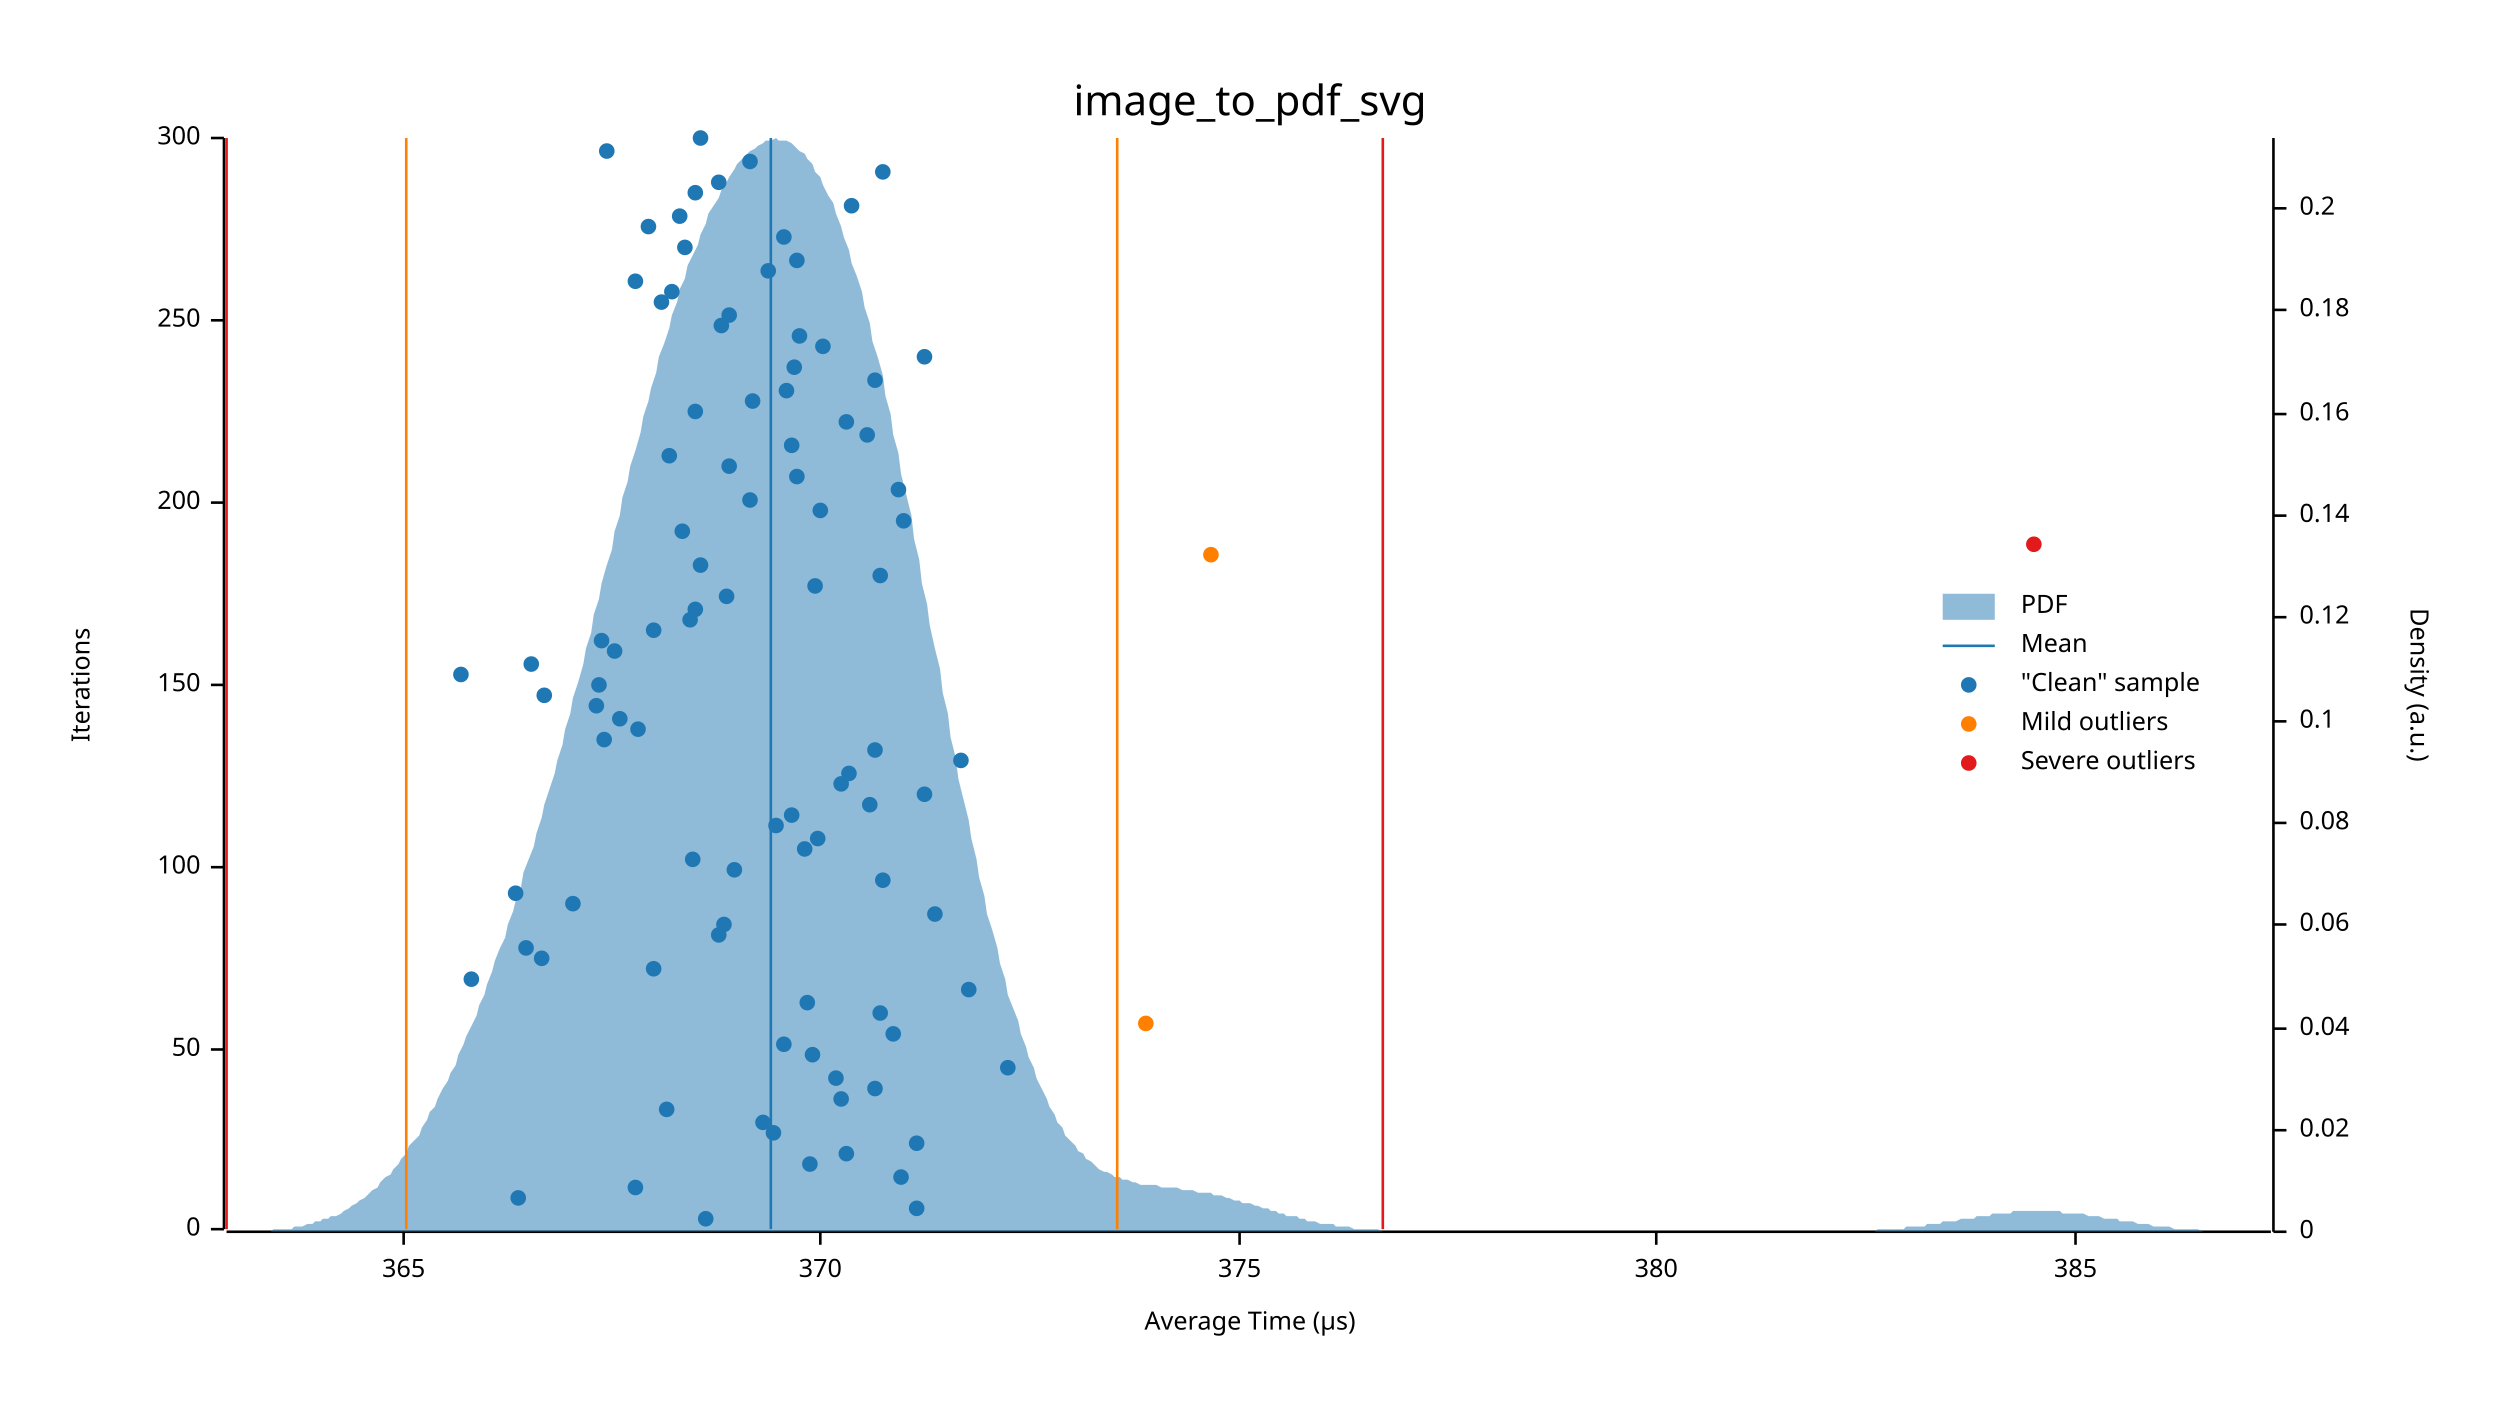
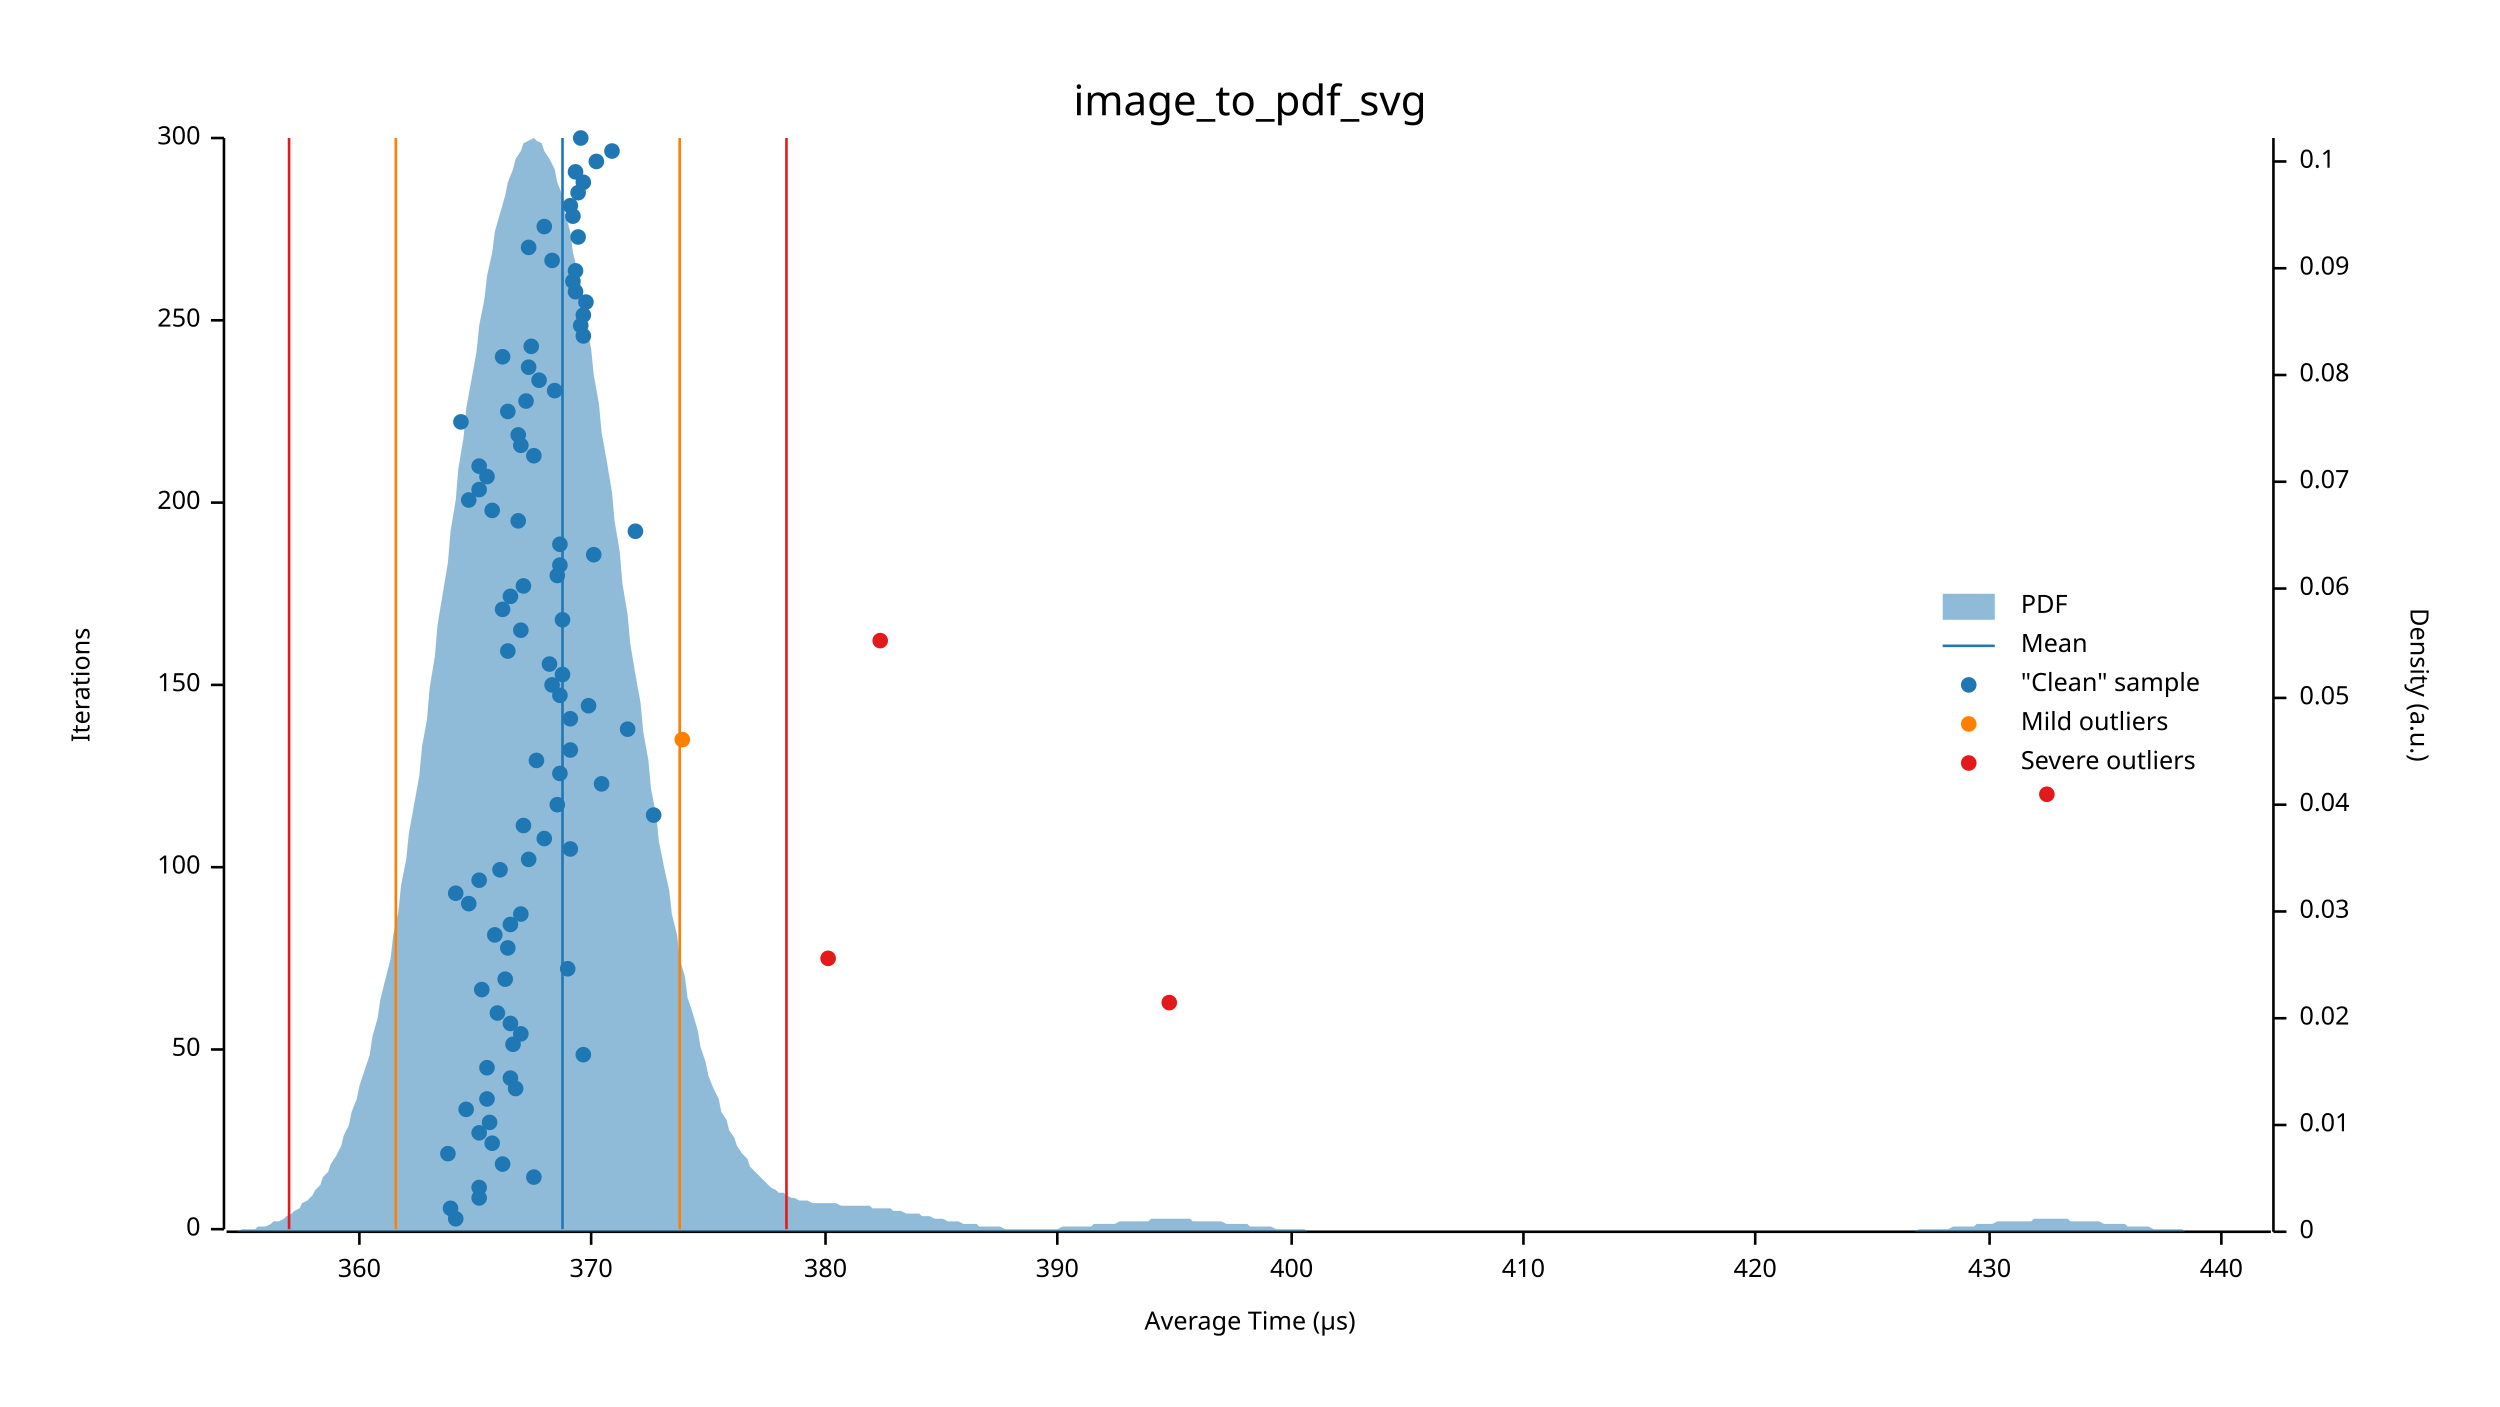
<svg xmlns="http://www.w3.org/2000/svg" width="960" height="540" viewBox="0 0 960 540">
  <text x="480" y="32" dy="0.76em" text-anchor="middle" font-family="sans-serif" font-size="16.129" opacity="1" fill="#000000">
image_to_pdf_svg
</text>
  <text x="27" y="263" dy="0.76em" text-anchor="middle" font-family="sans-serif" font-size="9.677" opacity="1" fill="#000000" transform="rotate(270, 27, 263)">
Iterations
</text>
  <text x="480" y="513" dy="-0.5ex" text-anchor="middle" font-family="sans-serif" font-size="9.677" opacity="1" fill="#000000">
Average Time (µs)
</text>
  <polyline fill="none" opacity="1" stroke="#000000" stroke-width="1" points="86,53 86,472 " />
  <text x="77" y="472" dy="0.5ex" text-anchor="end" font-family="sans-serif" font-size="9.677" opacity="1" fill="#000000">
0
</text>
  <polyline fill="none" opacity="1" stroke="#000000" stroke-width="1" points="81,472 86,472 " />
  <text x="77" y="403" dy="0.5ex" text-anchor="end" font-family="sans-serif" font-size="9.677" opacity="1" fill="#000000">
50
</text>
  <polyline fill="none" opacity="1" stroke="#000000" stroke-width="1" points="81,403 86,403 " />
  <text x="77" y="333" dy="0.5ex" text-anchor="end" font-family="sans-serif" font-size="9.677" opacity="1" fill="#000000">
100
</text>
  <polyline fill="none" opacity="1" stroke="#000000" stroke-width="1" points="81,333 86,333 " />
  <text x="77" y="263" dy="0.5ex" text-anchor="end" font-family="sans-serif" font-size="9.677" opacity="1" fill="#000000">
150
</text>
  <polyline fill="none" opacity="1" stroke="#000000" stroke-width="1" points="81,263 86,263 " />
  <text x="77" y="193" dy="0.5ex" text-anchor="end" font-family="sans-serif" font-size="9.677" opacity="1" fill="#000000">
200
</text>
  <polyline fill="none" opacity="1" stroke="#000000" stroke-width="1" points="81,193 86,193 " />
  <text x="77" y="123" dy="0.5ex" text-anchor="end" font-family="sans-serif" font-size="9.677" opacity="1" fill="#000000">
250
</text>
  <polyline fill="none" opacity="1" stroke="#000000" stroke-width="1" points="81,123 86,123 " />
  <text x="77" y="53" dy="0.5ex" text-anchor="end" font-family="sans-serif" font-size="9.677" opacity="1" fill="#000000">
300
</text>
  <polyline fill="none" opacity="1" stroke="#000000" stroke-width="1" points="81,53 86,53 " />
  <polyline fill="none" opacity="1" stroke="#000000" stroke-width="1" points="87,473 872,473 " />
-   <text x="155" y="483" dy="0.76em" text-anchor="middle" font-family="sans-serif" font-size="9.677" opacity="1" fill="#000000">
- 365
- </text>
-   <polyline fill="none" opacity="1" stroke="#000000" stroke-width="1" points="155,473 155,478 " />
-   <text x="315" y="483" dy="0.76em" text-anchor="middle" font-family="sans-serif" font-size="9.677" opacity="1" fill="#000000">
+   <text x="138" y="483" dy="0.76em" text-anchor="middle" font-family="sans-serif" font-size="9.677" opacity="1" fill="#000000">
+ 360
+ </text>
+   <polyline fill="none" opacity="1" stroke="#000000" stroke-width="1" points="138,473 138,478 " />
+   <text x="227" y="483" dy="0.76em" text-anchor="middle" font-family="sans-serif" font-size="9.677" opacity="1" fill="#000000">
370
</text>
-   <polyline fill="none" opacity="1" stroke="#000000" stroke-width="1" points="315,473 315,478 " />
-   <text x="476" y="483" dy="0.76em" text-anchor="middle" font-family="sans-serif" font-size="9.677" opacity="1" fill="#000000">
- 375
- </text>
-   <polyline fill="none" opacity="1" stroke="#000000" stroke-width="1" points="476,473 476,478 " />
-   <text x="636" y="483" dy="0.76em" text-anchor="middle" font-family="sans-serif" font-size="9.677" opacity="1" fill="#000000">
+   <polyline fill="none" opacity="1" stroke="#000000" stroke-width="1" points="227,473 227,478 " />
+   <text x="317" y="483" dy="0.76em" text-anchor="middle" font-family="sans-serif" font-size="9.677" opacity="1" fill="#000000">
380
</text>
-   <polyline fill="none" opacity="1" stroke="#000000" stroke-width="1" points="636,473 636,478 " />
-   <text x="797" y="483" dy="0.76em" text-anchor="middle" font-family="sans-serif" font-size="9.677" opacity="1" fill="#000000">
- 385
- </text>
-   <polyline fill="none" opacity="1" stroke="#000000" stroke-width="1" points="797,473 797,478 " />
+   <polyline fill="none" opacity="1" stroke="#000000" stroke-width="1" points="317,473 317,478 " />
+   <text x="406" y="483" dy="0.76em" text-anchor="middle" font-family="sans-serif" font-size="9.677" opacity="1" fill="#000000">
+ 390
+ </text>
+   <polyline fill="none" opacity="1" stroke="#000000" stroke-width="1" points="406,473 406,478 " />
+   <text x="496" y="483" dy="0.76em" text-anchor="middle" font-family="sans-serif" font-size="9.677" opacity="1" fill="#000000">
+ 400
+ </text>
+   <polyline fill="none" opacity="1" stroke="#000000" stroke-width="1" points="496,473 496,478 " />
+   <text x="585" y="483" dy="0.76em" text-anchor="middle" font-family="sans-serif" font-size="9.677" opacity="1" fill="#000000">
+ 410
+ </text>
+   <polyline fill="none" opacity="1" stroke="#000000" stroke-width="1" points="585,473 585,478 " />
+   <text x="674" y="483" dy="0.76em" text-anchor="middle" font-family="sans-serif" font-size="9.677" opacity="1" fill="#000000">
+ 420
+ </text>
+   <polyline fill="none" opacity="1" stroke="#000000" stroke-width="1" points="674,473 674,478 " />
+   <text x="764" y="483" dy="0.76em" text-anchor="middle" font-family="sans-serif" font-size="9.677" opacity="1" fill="#000000">
+ 430
+ </text>
+   <polyline fill="none" opacity="1" stroke="#000000" stroke-width="1" points="764,473 764,478 " />
+   <text x="853" y="483" dy="0.76em" text-anchor="middle" font-family="sans-serif" font-size="9.677" opacity="1" fill="#000000">
+ 440
+ </text>
+   <polyline fill="none" opacity="1" stroke="#000000" stroke-width="1" points="853,473 853,478 " />
  <text x="933" y="263" dy="0.76em" text-anchor="middle" font-family="sans-serif" font-size="9.677" opacity="1" fill="#000000" transform="rotate(90, 933, 263)">
Density (a.u.)
</text>
  <polyline fill="none" opacity="1" stroke="#000000" stroke-width="1" points="873,53 873,473 " />
  <text x="883" y="473" dy="0.5ex" text-anchor="start" font-family="sans-serif" font-size="9.677" opacity="1" fill="#000000">
0
</text>
  <polyline fill="none" opacity="1" stroke="#000000" stroke-width="1" points="873,473 878,473 " />
-   <text x="883" y="434" dy="0.5ex" text-anchor="start" font-family="sans-serif" font-size="9.677" opacity="1" fill="#000000">
+   <text x="883" y="432" dy="0.5ex" text-anchor="start" font-family="sans-serif" font-size="9.677" opacity="1" fill="#000000">
+ 0.01
+ </text>
+   <polyline fill="none" opacity="1" stroke="#000000" stroke-width="1" points="873,432 878,432 " />
+   <text x="883" y="391" dy="0.5ex" text-anchor="start" font-family="sans-serif" font-size="9.677" opacity="1" fill="#000000">
0.02
</text>
-   <polyline fill="none" opacity="1" stroke="#000000" stroke-width="1" points="873,434 878,434 " />
-   <text x="883" y="395" dy="0.5ex" text-anchor="start" font-family="sans-serif" font-size="9.677" opacity="1" fill="#000000">
+   <polyline fill="none" opacity="1" stroke="#000000" stroke-width="1" points="873,391 878,391 " />
+   <text x="883" y="350" dy="0.5ex" text-anchor="start" font-family="sans-serif" font-size="9.677" opacity="1" fill="#000000">
+ 0.03
+ </text>
+   <polyline fill="none" opacity="1" stroke="#000000" stroke-width="1" points="873,350 878,350 " />
+   <text x="883" y="309" dy="0.5ex" text-anchor="start" font-family="sans-serif" font-size="9.677" opacity="1" fill="#000000">
0.04
</text>
-   <polyline fill="none" opacity="1" stroke="#000000" stroke-width="1" points="873,395 878,395 " />
-   <text x="883" y="355" dy="0.5ex" text-anchor="start" font-family="sans-serif" font-size="9.677" opacity="1" fill="#000000">
+   <polyline fill="none" opacity="1" stroke="#000000" stroke-width="1" points="873,309 878,309 " />
+   <text x="883" y="268" dy="0.5ex" text-anchor="start" font-family="sans-serif" font-size="9.677" opacity="1" fill="#000000">
+ 0.05
+ </text>
+   <polyline fill="none" opacity="1" stroke="#000000" stroke-width="1" points="873,268 878,268 " />
+   <text x="883" y="226" dy="0.5ex" text-anchor="start" font-family="sans-serif" font-size="9.677" opacity="1" fill="#000000">
0.06
</text>
-   <polyline fill="none" opacity="1" stroke="#000000" stroke-width="1" points="873,355 878,355 " />
-   <text x="883" y="316" dy="0.5ex" text-anchor="start" font-family="sans-serif" font-size="9.677" opacity="1" fill="#000000">
+   <polyline fill="none" opacity="1" stroke="#000000" stroke-width="1" points="873,226 878,226 " />
+   <text x="883" y="185" dy="0.5ex" text-anchor="start" font-family="sans-serif" font-size="9.677" opacity="1" fill="#000000">
+ 0.07
+ </text>
+   <polyline fill="none" opacity="1" stroke="#000000" stroke-width="1" points="873,185 878,185 " />
+   <text x="883" y="144" dy="0.5ex" text-anchor="start" font-family="sans-serif" font-size="9.677" opacity="1" fill="#000000">
0.08
</text>
-   <polyline fill="none" opacity="1" stroke="#000000" stroke-width="1" points="873,316 878,316 " />
-   <text x="883" y="277" dy="0.5ex" text-anchor="start" font-family="sans-serif" font-size="9.677" opacity="1" fill="#000000">
+   <polyline fill="none" opacity="1" stroke="#000000" stroke-width="1" points="873,144 878,144 " />
+   <text x="883" y="103" dy="0.5ex" text-anchor="start" font-family="sans-serif" font-size="9.677" opacity="1" fill="#000000">
+ 0.09
+ </text>
+   <polyline fill="none" opacity="1" stroke="#000000" stroke-width="1" points="873,103 878,103 " />
+   <text x="883" y="62" dy="0.5ex" text-anchor="start" font-family="sans-serif" font-size="9.677" opacity="1" fill="#000000">
0.1
</text>
-   <polyline fill="none" opacity="1" stroke="#000000" stroke-width="1" points="873,277 878,277 " />
-   <text x="883" y="237" dy="0.5ex" text-anchor="start" font-family="sans-serif" font-size="9.677" opacity="1" fill="#000000">
- 0.12
- </text>
-   <polyline fill="none" opacity="1" stroke="#000000" stroke-width="1" points="873,237 878,237 " />
-   <text x="883" y="198" dy="0.5ex" text-anchor="start" font-family="sans-serif" font-size="9.677" opacity="1" fill="#000000">
- 0.14
- </text>
-   <polyline fill="none" opacity="1" stroke="#000000" stroke-width="1" points="873,198 878,198 " />
-   <text x="883" y="159" dy="0.5ex" text-anchor="start" font-family="sans-serif" font-size="9.677" opacity="1" fill="#000000">
- 0.16
- </text>
-   <polyline fill="none" opacity="1" stroke="#000000" stroke-width="1" points="873,159 878,159 " />
-   <text x="883" y="119" dy="0.5ex" text-anchor="start" font-family="sans-serif" font-size="9.677" opacity="1" fill="#000000">
- 0.18
- </text>
-   <polyline fill="none" opacity="1" stroke="#000000" stroke-width="1" points="873,119 878,119 " />
-   <text x="883" y="80" dy="0.5ex" text-anchor="start" font-family="sans-serif" font-size="9.677" opacity="1" fill="#000000">
- 0.2
- </text>
-   <polyline fill="none" opacity="1" stroke="#000000" stroke-width="1" points="873,80 878,80 " />
-   <polygon opacity="0.5" fill="#1F78B4" points="87,473 88,473 90,473 91,473 93,473 94,473 96,473 98,473 99,473 101,473 102,473 104,473 105,472 107,472 109,472 110,472 112,472 113,471 115,471 116,471 118,470 120,470 121,469 123,469 124,468 126,468 127,467 129,467 131,466 132,465 134,464 135,463 137,462 138,461 140,460 142,458 143,457 145,456 146,454 148,452 150,451 151,449 153,447 154,445 156,443 157,440 159,438 161,436 162,433 164,430 165,427 167,425 168,422 170,418 172,415 173,412 175,409 176,405 178,401 179,398 181,394 183,390 184,386 186,382 187,378 189,373 190,369 192,364 194,360 195,355 197,350 198,346 200,341 201,335 203,330 205,325 206,320 208,314 209,309 211,303 213,297 214,292 216,286 217,280 219,274 220,268 222,262 224,255 225,249 227,243 228,236 230,230 231,224 233,217 235,211 236,204 238,198 239,191 241,185 242,179 244,173 246,166 247,160 249,154 250,149 252,143 253,137 255,132 257,126 258,121 260,116 261,111 263,107 264,102 266,98 268,94 269,90 271,86 272,82 274,79 276,76 277,73 279,70 280,68 282,65 283,63 285,61 287,59 288,58 290,57 291,56 293,55 294,54 296,54 298,53 299,54 301,54 302,54 304,55 305,56 307,58 309,59 310,61 312,63 313,66 315,68 316,71 318,75 320,78 321,82 323,87 324,91 326,96 327,101 329,106 331,112 332,118 334,124 335,131 337,137 339,144 340,152 342,159 343,167 345,174 346,182 348,190 350,198 351,207 353,215 354,224 356,232 357,240 359,249 361,257 362,266 364,274 365,283 367,291 368,299 370,307 372,315 373,322 375,330 376,337 378,344 379,351 381,357 383,364 384,370 386,376 387,382 389,387 391,392 392,397 394,402 395,406 397,410 398,414 400,418 402,422 403,425 405,428 406,431 408,433 409,436 411,438 413,440 414,442 416,443 417,445 419,446 420,447 422,449 424,450 425,450 427,451 428,452 430,452 431,453 433,453 435,454 436,454 438,455 439,455 441,455 442,455 444,455 446,456 447,456 449,456 450,456 452,456 454,457 455,457 457,457 458,457 460,458 461,458 463,458 465,458 466,459 468,459 469,459 471,460 472,460 474,461 476,461 477,462 479,462 480,462 482,463 483,463 485,464 487,464 488,465 490,465 491,466 493,466 494,467 496,467 498,467 499,468 501,468 502,469 504,469 505,469 507,470 509,470 510,470 512,470 513,471 515,471 517,471 518,471 520,472 521,472 523,472 524,472 526,472 528,472 529,472 531,473 532,473 534,473 535,473 537,473 539,473 540,473 542,473 543,473 545,473 546,473 548,473 550,473 551,473 553,473 554,473 556,473 557,473 559,473 561,473 562,473 564,473 565,473 567,473 568,473 570,473 572,473 573,473 575,473 576,473 578,473 580,473 581,473 583,473 584,473 586,473 587,473 589,473 591,473 592,473 594,473 595,473 597,473 598,473 600,473 602,473 603,473 605,473 606,473 608,473 609,473 611,473 613,473 614,473 616,473 617,473 619,473 620,473 622,473 624,473 625,473 627,473 628,473 630,473 632,473 633,473 635,473 636,473 638,473 639,473 641,473 643,473 644,473 646,473 647,473 649,473 650,473 652,473 654,473 655,473 657,473 658,473 660,473 661,473 663,473 665,473 666,473 668,473 669,473 671,473 672,473 674,473 676,473 677,473 679,473 680,473 682,473 683,473 685,473 687,473 688,473 690,473 691,473 693,473 695,473 696,473 698,473 699,473 701,473 702,473 704,473 706,473 707,473 709,473 710,473 712,473 713,473 715,473 717,473 718,473 720,473 721,472 723,472 724,472 726,472 728,472 729,472 731,472 732,471 734,471 735,471 737,471 739,471 740,470 742,470 743,470 745,470 746,469 748,469 750,469 751,469 753,468 754,468 756,468 758,468 759,467 761,467 762,467 764,467 765,466 767,466 769,466 770,466 772,466 773,465 775,465 776,465 778,465 780,465 781,465 783,465 784,465 786,465 787,465 789,465 791,465 792,466 794,466 795,466 797,466 798,466 800,466 802,467 803,467 805,467 806,467 808,468 809,468 811,468 813,468 814,469 816,469 817,469 819,469 821,470 822,470 824,470 825,470 827,471 828,471 830,471 832,471 833,471 835,472 836,472 838,472 839,472 841,472 843,472 844,472 846,473 847,473 849,473 850,473 852,473 854,473 855,473 857,473 858,473 860,473 861,473 863,473 865,473 866,473 868,473 869,473 871,473 873,473 873,473 87,473 " />
-   <polyline fill="none" opacity="1" stroke="#1F78B4" stroke-width="1" points="296,472 296,53 " />
-   <polyline fill="none" opacity="1" stroke="#FF7F00" stroke-width="1" points="156,472 156,53 " />
-   <polyline fill="none" opacity="1" stroke="#FF7F00" stroke-width="1" points="429,472 429,53 " />
-   <polyline fill="none" opacity="1" stroke="#E31A1C" stroke-width="1" points="87,472 87,53 " />
-   <polyline fill="none" opacity="1" stroke="#E31A1C" stroke-width="1" points="531,472 531,53 " />
-   <circle cx="271" cy="468" r="3" opacity="1" fill="#1F78B4" stroke="none" stroke-width="1" />
-   <circle cx="352" cy="464" r="3" opacity="1" fill="#1F78B4" stroke="none" stroke-width="1" />
-   <circle cx="199" cy="460" r="3" opacity="1" fill="#1F78B4" stroke="none" stroke-width="1" />
-   <circle cx="244" cy="456" r="3" opacity="1" fill="#1F78B4" stroke="none" stroke-width="1" />
-   <circle cx="346" cy="452" r="3" opacity="1" fill="#1F78B4" stroke="none" stroke-width="1" />
-   <circle cx="311" cy="447" r="3" opacity="1" fill="#1F78B4" stroke="none" stroke-width="1" />
-   <circle cx="325" cy="443" r="3" opacity="1" fill="#1F78B4" stroke="none" stroke-width="1" />
-   <circle cx="352" cy="439" r="3" opacity="1" fill="#1F78B4" stroke="none" stroke-width="1" />
-   <circle cx="297" cy="435" r="3" opacity="1" fill="#1F78B4" stroke="none" stroke-width="1" />
-   <circle cx="293" cy="431" r="3" opacity="1" fill="#1F78B4" stroke="none" stroke-width="1" />
-   <circle cx="256" cy="426" r="3" opacity="1" fill="#1F78B4" stroke="none" stroke-width="1" />
-   <circle cx="323" cy="422" r="3" opacity="1" fill="#1F78B4" stroke="none" stroke-width="1" />
-   <circle cx="336" cy="418" r="3" opacity="1" fill="#1F78B4" stroke="none" stroke-width="1" />
-   <circle cx="321" cy="414" r="3" opacity="1" fill="#1F78B4" stroke="none" stroke-width="1" />
-   <circle cx="387" cy="410" r="3" opacity="1" fill="#1F78B4" stroke="none" stroke-width="1" />
-   <circle cx="312" cy="405" r="3" opacity="1" fill="#1F78B4" stroke="none" stroke-width="1" />
-   <circle cx="301" cy="401" r="3" opacity="1" fill="#1F78B4" stroke="none" stroke-width="1" />
-   <circle cx="343" cy="397" r="3" opacity="1" fill="#1F78B4" stroke="none" stroke-width="1" />
-   <circle cx="338" cy="389" r="3" opacity="1" fill="#1F78B4" stroke="none" stroke-width="1" />
-   <circle cx="310" cy="385" r="3" opacity="1" fill="#1F78B4" stroke="none" stroke-width="1" />
-   <circle cx="372" cy="380" r="3" opacity="1" fill="#1F78B4" stroke="none" stroke-width="1" />
-   <circle cx="181" cy="376" r="3" opacity="1" fill="#1F78B4" stroke="none" stroke-width="1" />
-   <circle cx="251" cy="372" r="3" opacity="1" fill="#1F78B4" stroke="none" stroke-width="1" />
-   <circle cx="208" cy="368" r="3" opacity="1" fill="#1F78B4" stroke="none" stroke-width="1" />
-   <circle cx="202" cy="364" r="3" opacity="1" fill="#1F78B4" stroke="none" stroke-width="1" />
-   <circle cx="276" cy="359" r="3" opacity="1" fill="#1F78B4" stroke="none" stroke-width="1" />
-   <circle cx="278" cy="355" r="3" opacity="1" fill="#1F78B4" stroke="none" stroke-width="1" />
-   <circle cx="359" cy="351" r="3" opacity="1" fill="#1F78B4" stroke="none" stroke-width="1" />
-   <circle cx="220" cy="347" r="3" opacity="1" fill="#1F78B4" stroke="none" stroke-width="1" />
-   <circle cx="198" cy="343" r="3" opacity="1" fill="#1F78B4" stroke="none" stroke-width="1" />
-   <circle cx="339" cy="338" r="3" opacity="1" fill="#1F78B4" stroke="none" stroke-width="1" />
-   <circle cx="282" cy="334" r="3" opacity="1" fill="#1F78B4" stroke="none" stroke-width="1" />
-   <circle cx="266" cy="330" r="3" opacity="1" fill="#1F78B4" stroke="none" stroke-width="1" />
-   <circle cx="309" cy="326" r="3" opacity="1" fill="#1F78B4" stroke="none" stroke-width="1" />
-   <circle cx="314" cy="322" r="3" opacity="1" fill="#1F78B4" stroke="none" stroke-width="1" />
-   <circle cx="298" cy="317" r="3" opacity="1" fill="#1F78B4" stroke="none" stroke-width="1" />
-   <circle cx="304" cy="313" r="3" opacity="1" fill="#1F78B4" stroke="none" stroke-width="1" />
-   <circle cx="334" cy="309" r="3" opacity="1" fill="#1F78B4" stroke="none" stroke-width="1" />
-   <circle cx="355" cy="305" r="3" opacity="1" fill="#1F78B4" stroke="none" stroke-width="1" />
-   <circle cx="323" cy="301" r="3" opacity="1" fill="#1F78B4" stroke="none" stroke-width="1" />
-   <circle cx="326" cy="297" r="3" opacity="1" fill="#1F78B4" stroke="none" stroke-width="1" />
-   <circle cx="369" cy="292" r="3" opacity="1" fill="#1F78B4" stroke="none" stroke-width="1" />
-   <circle cx="336" cy="288" r="3" opacity="1" fill="#1F78B4" stroke="none" stroke-width="1" />
-   <circle cx="232" cy="284" r="3" opacity="1" fill="#1F78B4" stroke="none" stroke-width="1" />
-   <circle cx="245" cy="280" r="3" opacity="1" fill="#1F78B4" stroke="none" stroke-width="1" />
-   <circle cx="238" cy="276" r="3" opacity="1" fill="#1F78B4" stroke="none" stroke-width="1" />
-   <circle cx="229" cy="271" r="3" opacity="1" fill="#1F78B4" stroke="none" stroke-width="1" />
-   <circle cx="209" cy="267" r="3" opacity="1" fill="#1F78B4" stroke="none" stroke-width="1" />
-   <circle cx="230" cy="263" r="3" opacity="1" fill="#1F78B4" stroke="none" stroke-width="1" />
-   <circle cx="177" cy="259" r="3" opacity="1" fill="#1F78B4" stroke="none" stroke-width="1" />
-   <circle cx="204" cy="255" r="3" opacity="1" fill="#1F78B4" stroke="none" stroke-width="1" />
-   <circle cx="236" cy="250" r="3" opacity="1" fill="#1F78B4" stroke="none" stroke-width="1" />
-   <circle cx="231" cy="246" r="3" opacity="1" fill="#1F78B4" stroke="none" stroke-width="1" />
-   <circle cx="251" cy="242" r="3" opacity="1" fill="#1F78B4" stroke="none" stroke-width="1" />
-   <circle cx="265" cy="238" r="3" opacity="1" fill="#1F78B4" stroke="none" stroke-width="1" />
-   <circle cx="267" cy="234" r="3" opacity="1" fill="#1F78B4" stroke="none" stroke-width="1" />
-   <circle cx="279" cy="229" r="3" opacity="1" fill="#1F78B4" stroke="none" stroke-width="1" />
-   <circle cx="313" cy="225" r="3" opacity="1" fill="#1F78B4" stroke="none" stroke-width="1" />
-   <circle cx="338" cy="221" r="3" opacity="1" fill="#1F78B4" stroke="none" stroke-width="1" />
-   <circle cx="269" cy="217" r="3" opacity="1" fill="#1F78B4" stroke="none" stroke-width="1" />
-   <circle cx="262" cy="204" r="3" opacity="1" fill="#1F78B4" stroke="none" stroke-width="1" />
-   <circle cx="347" cy="200" r="3" opacity="1" fill="#1F78B4" stroke="none" stroke-width="1" />
-   <circle cx="315" cy="196" r="3" opacity="1" fill="#1F78B4" stroke="none" stroke-width="1" />
-   <circle cx="288" cy="192" r="3" opacity="1" fill="#1F78B4" stroke="none" stroke-width="1" />
-   <circle cx="345" cy="188" r="3" opacity="1" fill="#1F78B4" stroke="none" stroke-width="1" />
-   <circle cx="306" cy="183" r="3" opacity="1" fill="#1F78B4" stroke="none" stroke-width="1" />
-   <circle cx="280" cy="179" r="3" opacity="1" fill="#1F78B4" stroke="none" stroke-width="1" />
-   <circle cx="257" cy="175" r="3" opacity="1" fill="#1F78B4" stroke="none" stroke-width="1" />
-   <circle cx="304" cy="171" r="3" opacity="1" fill="#1F78B4" stroke="none" stroke-width="1" />
-   <circle cx="333" cy="167" r="3" opacity="1" fill="#1F78B4" stroke="none" stroke-width="1" />
-   <circle cx="325" cy="162" r="3" opacity="1" fill="#1F78B4" stroke="none" stroke-width="1" />
-   <circle cx="267" cy="158" r="3" opacity="1" fill="#1F78B4" stroke="none" stroke-width="1" />
-   <circle cx="289" cy="154" r="3" opacity="1" fill="#1F78B4" stroke="none" stroke-width="1" />
-   <circle cx="302" cy="150" r="3" opacity="1" fill="#1F78B4" stroke="none" stroke-width="1" />
-   <circle cx="336" cy="146" r="3" opacity="1" fill="#1F78B4" stroke="none" stroke-width="1" />
-   <circle cx="305" cy="141" r="3" opacity="1" fill="#1F78B4" stroke="none" stroke-width="1" />
-   <circle cx="355" cy="137" r="3" opacity="1" fill="#1F78B4" stroke="none" stroke-width="1" />
-   <circle cx="316" cy="133" r="3" opacity="1" fill="#1F78B4" stroke="none" stroke-width="1" />
-   <circle cx="307" cy="129" r="3" opacity="1" fill="#1F78B4" stroke="none" stroke-width="1" />
-   <circle cx="277" cy="125" r="3" opacity="1" fill="#1F78B4" stroke="none" stroke-width="1" />
-   <circle cx="280" cy="121" r="3" opacity="1" fill="#1F78B4" stroke="none" stroke-width="1" />
-   <circle cx="254" cy="116" r="3" opacity="1" fill="#1F78B4" stroke="none" stroke-width="1" />
-   <circle cx="258" cy="112" r="3" opacity="1" fill="#1F78B4" stroke="none" stroke-width="1" />
-   <circle cx="244" cy="108" r="3" opacity="1" fill="#1F78B4" stroke="none" stroke-width="1" />
-   <circle cx="295" cy="104" r="3" opacity="1" fill="#1F78B4" stroke="none" stroke-width="1" />
-   <circle cx="306" cy="100" r="3" opacity="1" fill="#1F78B4" stroke="none" stroke-width="1" />
-   <circle cx="263" cy="95" r="3" opacity="1" fill="#1F78B4" stroke="none" stroke-width="1" />
-   <circle cx="301" cy="91" r="3" opacity="1" fill="#1F78B4" stroke="none" stroke-width="1" />
-   <circle cx="249" cy="87" r="3" opacity="1" fill="#1F78B4" stroke="none" stroke-width="1" />
-   <circle cx="261" cy="83" r="3" opacity="1" fill="#1F78B4" stroke="none" stroke-width="1" />
-   <circle cx="327" cy="79" r="3" opacity="1" fill="#1F78B4" stroke="none" stroke-width="1" />
-   <circle cx="267" cy="74" r="3" opacity="1" fill="#1F78B4" stroke="none" stroke-width="1" />
-   <circle cx="276" cy="70" r="3" opacity="1" fill="#1F78B4" stroke="none" stroke-width="1" />
-   <circle cx="339" cy="66" r="3" opacity="1" fill="#1F78B4" stroke="none" stroke-width="1" />
-   <circle cx="288" cy="62" r="3" opacity="1" fill="#1F78B4" stroke="none" stroke-width="1" />
-   <circle cx="233" cy="58" r="3" opacity="1" fill="#1F78B4" stroke="none" stroke-width="1" />
-   <circle cx="269" cy="53" r="3" opacity="1" fill="#1F78B4" stroke="none" stroke-width="1" />
-   <circle cx="440" cy="393" r="3" opacity="1" fill="#FF7F00" stroke="none" stroke-width="1" />
-   <circle cx="465" cy="213" r="3" opacity="1" fill="#FF7F00" stroke="none" stroke-width="1" />
-   <circle cx="781" cy="209" r="3" opacity="1" fill="#E31A1C" stroke="none" stroke-width="1" />
+   <polyline fill="none" opacity="1" stroke="#000000" stroke-width="1" points="873,62 878,62 " />
+   <polygon opacity="0.5" fill="#1F78B4" points="87,473 88,473 90,473 91,473 93,472 94,472 96,472 98,472 99,471 101,471 102,471 104,470 105,469 107,469 109,468 110,467 112,466 113,465 115,464 116,462 118,461 120,459 121,457 123,455 124,452 126,450 127,447 129,444 131,440 132,436 134,432 135,427 137,422 138,417 140,411 142,405 143,398 145,391 146,384 148,376 150,368 151,359 153,350 154,340 156,330 157,320 159,309 161,298 162,287 164,276 165,264 167,252 168,240 170,228 172,216 173,204 175,192 176,180 178,168 179,157 181,146 183,135 184,125 186,115 187,106 189,97 190,89 192,82 194,75 195,70 197,65 198,61 200,58 201,55 203,54 205,53 206,54 208,55 209,58 211,61 213,65 214,70 216,75 217,82 219,89 220,97 222,105 224,114 225,124 227,134 228,144 230,155 231,166 233,177 235,189 236,200 238,212 239,224 241,236 242,247 244,259 246,270 247,281 249,292 250,303 252,313 253,323 255,333 257,342 258,351 260,359 261,368 263,375 264,383 266,389 268,396 269,402 271,408 272,413 274,418 276,422 277,427 279,430 280,434 282,437 283,440 285,443 287,445 288,448 290,450 291,451 293,453 294,454 296,456 298,457 299,458 301,458 302,459 304,460 305,460 307,461 309,461 310,461 312,462 313,462 315,462 316,462 318,462 320,462 321,462 323,463 324,463 326,463 327,463 329,463 331,463 332,463 334,463 335,464 337,464 339,464 340,464 342,464 343,465 345,465 346,465 348,466 350,466 351,466 353,466 354,467 356,467 357,467 359,468 361,468 362,468 364,469 365,469 367,469 368,469 370,470 372,470 373,470 375,470 376,471 378,471 379,471 381,471 383,471 384,471 386,472 387,472 389,472 391,472 392,472 394,472 395,472 397,472 398,472 400,472 402,472 403,472 405,472 406,472 408,471 409,471 411,471 413,471 414,471 416,471 417,471 419,471 420,470 422,470 424,470 425,470 427,470 428,470 430,469 431,469 433,469 435,469 436,469 438,469 439,469 441,469 442,468 444,468 446,468 447,468 449,468 450,468 452,468 454,468 455,468 457,468 458,469 460,469 461,469 463,469 465,469 466,469 468,469 469,469 471,470 472,470 474,470 476,470 477,470 479,470 480,471 482,471 483,471 485,471 487,471 488,471 490,472 491,472 493,472 494,472 496,472 498,472 499,472 501,472 502,473 504,473 505,473 507,473 509,473 510,473 512,473 513,473 515,473 517,473 518,473 520,473 521,473 523,473 524,473 526,473 528,473 529,473 531,473 532,473 534,473 535,473 537,473 539,473 540,473 542,473 543,473 545,473 546,473 548,473 550,473 551,473 553,473 554,473 556,473 557,473 559,473 561,473 562,473 564,473 565,473 567,473 568,473 570,473 572,473 573,473 575,473 576,473 578,473 580,473 581,473 583,473 584,473 586,473 587,473 589,473 591,473 592,473 594,473 595,473 597,473 598,473 600,473 602,473 603,473 605,473 606,473 608,473 609,473 611,473 613,473 614,473 616,473 617,473 619,473 620,473 622,473 624,473 625,473 627,473 628,473 630,473 632,473 633,473 635,473 636,473 638,473 639,473 641,473 643,473 644,473 646,473 647,473 649,473 650,473 652,473 654,473 655,473 657,473 658,473 660,473 661,473 663,473 665,473 666,473 668,473 669,473 671,473 672,473 674,473 676,473 677,473 679,473 680,473 682,473 683,473 685,473 687,473 688,473 690,473 691,473 693,473 695,473 696,473 698,473 699,473 701,473 702,473 704,473 706,473 707,473 709,473 710,473 712,473 713,473 715,473 717,473 718,473 720,473 721,473 723,473 724,473 726,473 728,473 729,473 731,473 732,473 734,473 735,473 737,472 739,472 740,472 742,472 743,472 745,472 746,472 748,472 750,471 751,471 753,471 754,471 756,471 758,471 759,470 761,470 762,470 764,470 765,470 767,469 769,469 770,469 772,469 773,469 775,469 776,469 778,469 780,469 781,468 783,468 784,468 786,468 787,468 789,468 791,468 792,468 794,468 795,469 797,469 798,469 800,469 802,469 803,469 805,469 806,469 808,470 809,470 811,470 813,470 814,470 816,470 817,471 819,471 821,471 822,471 824,471 825,471 827,472 828,472 830,472 832,472 833,472 835,472 836,472 838,472 839,473 841,473 843,473 844,473 846,473 847,473 849,473 850,473 852,473 854,473 855,473 857,473 858,473 860,473 861,473 863,473 865,473 866,473 868,473 869,473 871,473 873,473 873,473 87,473 " />
+   <polyline fill="none" opacity="1" stroke="#1F78B4" stroke-width="1" points="216,472 216,53 " />
+   <polyline fill="none" opacity="1" stroke="#FF7F00" stroke-width="1" points="152,472 152,53 " />
+   <polyline fill="none" opacity="1" stroke="#FF7F00" stroke-width="1" points="261,472 261,53 " />
+   <polyline fill="none" opacity="1" stroke="#E31A1C" stroke-width="1" points="111,472 111,53 " />
+   <polyline fill="none" opacity="1" stroke="#E31A1C" stroke-width="1" points="302,472 302,53 " />
+   <circle cx="175" cy="468" r="3" opacity="1" fill="#1F78B4" stroke="none" stroke-width="1" />
+   <circle cx="173" cy="464" r="3" opacity="1" fill="#1F78B4" stroke="none" stroke-width="1" />
+   <circle cx="184" cy="460" r="3" opacity="1" fill="#1F78B4" stroke="none" stroke-width="1" />
+   <circle cx="184" cy="456" r="3" opacity="1" fill="#1F78B4" stroke="none" stroke-width="1" />
+   <circle cx="205" cy="452" r="3" opacity="1" fill="#1F78B4" stroke="none" stroke-width="1" />
+   <circle cx="193" cy="447" r="3" opacity="1" fill="#1F78B4" stroke="none" stroke-width="1" />
+   <circle cx="172" cy="443" r="3" opacity="1" fill="#1F78B4" stroke="none" stroke-width="1" />
+   <circle cx="189" cy="439" r="3" opacity="1" fill="#1F78B4" stroke="none" stroke-width="1" />
+   <circle cx="184" cy="435" r="3" opacity="1" fill="#1F78B4" stroke="none" stroke-width="1" />
+   <circle cx="188" cy="431" r="3" opacity="1" fill="#1F78B4" stroke="none" stroke-width="1" />
+   <circle cx="179" cy="426" r="3" opacity="1" fill="#1F78B4" stroke="none" stroke-width="1" />
+   <circle cx="187" cy="422" r="3" opacity="1" fill="#1F78B4" stroke="none" stroke-width="1" />
+   <circle cx="198" cy="418" r="3" opacity="1" fill="#1F78B4" stroke="none" stroke-width="1" />
+   <circle cx="196" cy="414" r="3" opacity="1" fill="#1F78B4" stroke="none" stroke-width="1" />
+   <circle cx="187" cy="410" r="3" opacity="1" fill="#1F78B4" stroke="none" stroke-width="1" />
+   <circle cx="224" cy="405" r="3" opacity="1" fill="#1F78B4" stroke="none" stroke-width="1" />
+   <circle cx="197" cy="401" r="3" opacity="1" fill="#1F78B4" stroke="none" stroke-width="1" />
+   <circle cx="200" cy="397" r="3" opacity="1" fill="#1F78B4" stroke="none" stroke-width="1" />
+   <circle cx="196" cy="393" r="3" opacity="1" fill="#1F78B4" stroke="none" stroke-width="1" />
+   <circle cx="191" cy="389" r="3" opacity="1" fill="#1F78B4" stroke="none" stroke-width="1" />
+   <circle cx="185" cy="380" r="3" opacity="1" fill="#1F78B4" stroke="none" stroke-width="1" />
+   <circle cx="194" cy="376" r="3" opacity="1" fill="#1F78B4" stroke="none" stroke-width="1" />
+   <circle cx="218" cy="372" r="3" opacity="1" fill="#1F78B4" stroke="none" stroke-width="1" />
+   <circle cx="195" cy="364" r="3" opacity="1" fill="#1F78B4" stroke="none" stroke-width="1" />
+   <circle cx="190" cy="359" r="3" opacity="1" fill="#1F78B4" stroke="none" stroke-width="1" />
+   <circle cx="196" cy="355" r="3" opacity="1" fill="#1F78B4" stroke="none" stroke-width="1" />
+   <circle cx="200" cy="351" r="3" opacity="1" fill="#1F78B4" stroke="none" stroke-width="1" />
+   <circle cx="180" cy="347" r="3" opacity="1" fill="#1F78B4" stroke="none" stroke-width="1" />
+   <circle cx="175" cy="343" r="3" opacity="1" fill="#1F78B4" stroke="none" stroke-width="1" />
+   <circle cx="184" cy="338" r="3" opacity="1" fill="#1F78B4" stroke="none" stroke-width="1" />
+   <circle cx="192" cy="334" r="3" opacity="1" fill="#1F78B4" stroke="none" stroke-width="1" />
+   <circle cx="203" cy="330" r="3" opacity="1" fill="#1F78B4" stroke="none" stroke-width="1" />
+   <circle cx="219" cy="326" r="3" opacity="1" fill="#1F78B4" stroke="none" stroke-width="1" />
+   <circle cx="209" cy="322" r="3" opacity="1" fill="#1F78B4" stroke="none" stroke-width="1" />
+   <circle cx="201" cy="317" r="3" opacity="1" fill="#1F78B4" stroke="none" stroke-width="1" />
+   <circle cx="251" cy="313" r="3" opacity="1" fill="#1F78B4" stroke="none" stroke-width="1" />
+   <circle cx="214" cy="309" r="3" opacity="1" fill="#1F78B4" stroke="none" stroke-width="1" />
+   <circle cx="231" cy="301" r="3" opacity="1" fill="#1F78B4" stroke="none" stroke-width="1" />
+   <circle cx="215" cy="297" r="3" opacity="1" fill="#1F78B4" stroke="none" stroke-width="1" />
+   <circle cx="206" cy="292" r="3" opacity="1" fill="#1F78B4" stroke="none" stroke-width="1" />
+   <circle cx="219" cy="288" r="3" opacity="1" fill="#1F78B4" stroke="none" stroke-width="1" />
+   <circle cx="241" cy="280" r="3" opacity="1" fill="#1F78B4" stroke="none" stroke-width="1" />
+   <circle cx="219" cy="276" r="3" opacity="1" fill="#1F78B4" stroke="none" stroke-width="1" />
+   <circle cx="226" cy="271" r="3" opacity="1" fill="#1F78B4" stroke="none" stroke-width="1" />
+   <circle cx="215" cy="267" r="3" opacity="1" fill="#1F78B4" stroke="none" stroke-width="1" />
+   <circle cx="212" cy="263" r="3" opacity="1" fill="#1F78B4" stroke="none" stroke-width="1" />
+   <circle cx="216" cy="259" r="3" opacity="1" fill="#1F78B4" stroke="none" stroke-width="1" />
+   <circle cx="211" cy="255" r="3" opacity="1" fill="#1F78B4" stroke="none" stroke-width="1" />
+   <circle cx="195" cy="250" r="3" opacity="1" fill="#1F78B4" stroke="none" stroke-width="1" />
+   <circle cx="200" cy="242" r="3" opacity="1" fill="#1F78B4" stroke="none" stroke-width="1" />
+   <circle cx="216" cy="238" r="3" opacity="1" fill="#1F78B4" stroke="none" stroke-width="1" />
+   <circle cx="193" cy="234" r="3" opacity="1" fill="#1F78B4" stroke="none" stroke-width="1" />
+   <circle cx="196" cy="229" r="3" opacity="1" fill="#1F78B4" stroke="none" stroke-width="1" />
+   <circle cx="201" cy="225" r="3" opacity="1" fill="#1F78B4" stroke="none" stroke-width="1" />
+   <circle cx="214" cy="221" r="3" opacity="1" fill="#1F78B4" stroke="none" stroke-width="1" />
+   <circle cx="215" cy="217" r="3" opacity="1" fill="#1F78B4" stroke="none" stroke-width="1" />
+   <circle cx="228" cy="213" r="3" opacity="1" fill="#1F78B4" stroke="none" stroke-width="1" />
+   <circle cx="215" cy="209" r="3" opacity="1" fill="#1F78B4" stroke="none" stroke-width="1" />
+   <circle cx="244" cy="204" r="3" opacity="1" fill="#1F78B4" stroke="none" stroke-width="1" />
+   <circle cx="199" cy="200" r="3" opacity="1" fill="#1F78B4" stroke="none" stroke-width="1" />
+   <circle cx="189" cy="196" r="3" opacity="1" fill="#1F78B4" stroke="none" stroke-width="1" />
+   <circle cx="180" cy="192" r="3" opacity="1" fill="#1F78B4" stroke="none" stroke-width="1" />
+   <circle cx="184" cy="188" r="3" opacity="1" fill="#1F78B4" stroke="none" stroke-width="1" />
+   <circle cx="187" cy="183" r="3" opacity="1" fill="#1F78B4" stroke="none" stroke-width="1" />
+   <circle cx="184" cy="179" r="3" opacity="1" fill="#1F78B4" stroke="none" stroke-width="1" />
+   <circle cx="205" cy="175" r="3" opacity="1" fill="#1F78B4" stroke="none" stroke-width="1" />
+   <circle cx="200" cy="171" r="3" opacity="1" fill="#1F78B4" stroke="none" stroke-width="1" />
+   <circle cx="199" cy="167" r="3" opacity="1" fill="#1F78B4" stroke="none" stroke-width="1" />
+   <circle cx="177" cy="162" r="3" opacity="1" fill="#1F78B4" stroke="none" stroke-width="1" />
+   <circle cx="195" cy="158" r="3" opacity="1" fill="#1F78B4" stroke="none" stroke-width="1" />
+   <circle cx="202" cy="154" r="3" opacity="1" fill="#1F78B4" stroke="none" stroke-width="1" />
+   <circle cx="213" cy="150" r="3" opacity="1" fill="#1F78B4" stroke="none" stroke-width="1" />
+   <circle cx="207" cy="146" r="3" opacity="1" fill="#1F78B4" stroke="none" stroke-width="1" />
+   <circle cx="203" cy="141" r="3" opacity="1" fill="#1F78B4" stroke="none" stroke-width="1" />
+   <circle cx="193" cy="137" r="3" opacity="1" fill="#1F78B4" stroke="none" stroke-width="1" />
+   <circle cx="204" cy="133" r="3" opacity="1" fill="#1F78B4" stroke="none" stroke-width="1" />
+   <circle cx="224" cy="129" r="3" opacity="1" fill="#1F78B4" stroke="none" stroke-width="1" />
+   <circle cx="223" cy="125" r="3" opacity="1" fill="#1F78B4" stroke="none" stroke-width="1" />
+   <circle cx="224" cy="121" r="3" opacity="1" fill="#1F78B4" stroke="none" stroke-width="1" />
+   <circle cx="225" cy="116" r="3" opacity="1" fill="#1F78B4" stroke="none" stroke-width="1" />
+   <circle cx="221" cy="112" r="3" opacity="1" fill="#1F78B4" stroke="none" stroke-width="1" />
+   <circle cx="220" cy="108" r="3" opacity="1" fill="#1F78B4" stroke="none" stroke-width="1" />
+   <circle cx="221" cy="104" r="3" opacity="1" fill="#1F78B4" stroke="none" stroke-width="1" />
+   <circle cx="212" cy="100" r="3" opacity="1" fill="#1F78B4" stroke="none" stroke-width="1" />
+   <circle cx="203" cy="95" r="3" opacity="1" fill="#1F78B4" stroke="none" stroke-width="1" />
+   <circle cx="222" cy="91" r="3" opacity="1" fill="#1F78B4" stroke="none" stroke-width="1" />
+   <circle cx="209" cy="87" r="3" opacity="1" fill="#1F78B4" stroke="none" stroke-width="1" />
+   <circle cx="220" cy="83" r="3" opacity="1" fill="#1F78B4" stroke="none" stroke-width="1" />
+   <circle cx="219" cy="79" r="3" opacity="1" fill="#1F78B4" stroke="none" stroke-width="1" />
+   <circle cx="222" cy="74" r="3" opacity="1" fill="#1F78B4" stroke="none" stroke-width="1" />
+   <circle cx="224" cy="70" r="3" opacity="1" fill="#1F78B4" stroke="none" stroke-width="1" />
+   <circle cx="221" cy="66" r="3" opacity="1" fill="#1F78B4" stroke="none" stroke-width="1" />
+   <circle cx="229" cy="62" r="3" opacity="1" fill="#1F78B4" stroke="none" stroke-width="1" />
+   <circle cx="235" cy="58" r="3" opacity="1" fill="#1F78B4" stroke="none" stroke-width="1" />
+   <circle cx="223" cy="53" r="3" opacity="1" fill="#1F78B4" stroke="none" stroke-width="1" />
+   <circle cx="262" cy="284" r="3" opacity="1" fill="#FF7F00" stroke="none" stroke-width="1" />
+   <circle cx="449" cy="385" r="3" opacity="1" fill="#E31A1C" stroke="none" stroke-width="1" />
+   <circle cx="318" cy="368" r="3" opacity="1" fill="#E31A1C" stroke="none" stroke-width="1" />
+   <circle cx="786" cy="305" r="3" opacity="1" fill="#E31A1C" stroke="none" stroke-width="1" />
+   <circle cx="338" cy="246" r="3" opacity="1" fill="#E31A1C" stroke="none" stroke-width="1" />
  <text x="776" y="228" dy="0.76em" text-anchor="start" font-family="sans-serif" font-size="9.677" opacity="1" fill="#000000">
PDF
</text>
  <text x="776" y="243" dy="0.76em" text-anchor="start" font-family="sans-serif" font-size="9.677" opacity="1" fill="#000000">
Mean
</text>
  <text x="776" y="258" dy="0.76em" text-anchor="start" font-family="sans-serif" font-size="9.677" opacity="1" fill="#000000">
"Clean" sample
</text>
  <text x="776" y="273" dy="0.76em" text-anchor="start" font-family="sans-serif" font-size="9.677" opacity="1" fill="#000000">
Mild outliers
</text>
  <text x="776" y="288" dy="0.76em" text-anchor="start" font-family="sans-serif" font-size="9.677" opacity="1" fill="#000000">
Severe outliers
</text>
  <rect x="746" y="228" width="20" height="10" opacity="0.5" fill="#1F78B4" stroke="none" />
  <polyline fill="none" opacity="1" stroke="#1F78B4" stroke-width="1" points="746,248 766,248 " />
  <circle cx="756" cy="263" r="3" opacity="1" fill="#1F78B4" stroke="none" stroke-width="1" />
  <circle cx="756" cy="278" r="3" opacity="1" fill="#FF7F00" stroke="none" stroke-width="1" />
  <circle cx="756" cy="293" r="3" opacity="1" fill="#E31A1C" stroke="none" stroke-width="1" />
</svg>
